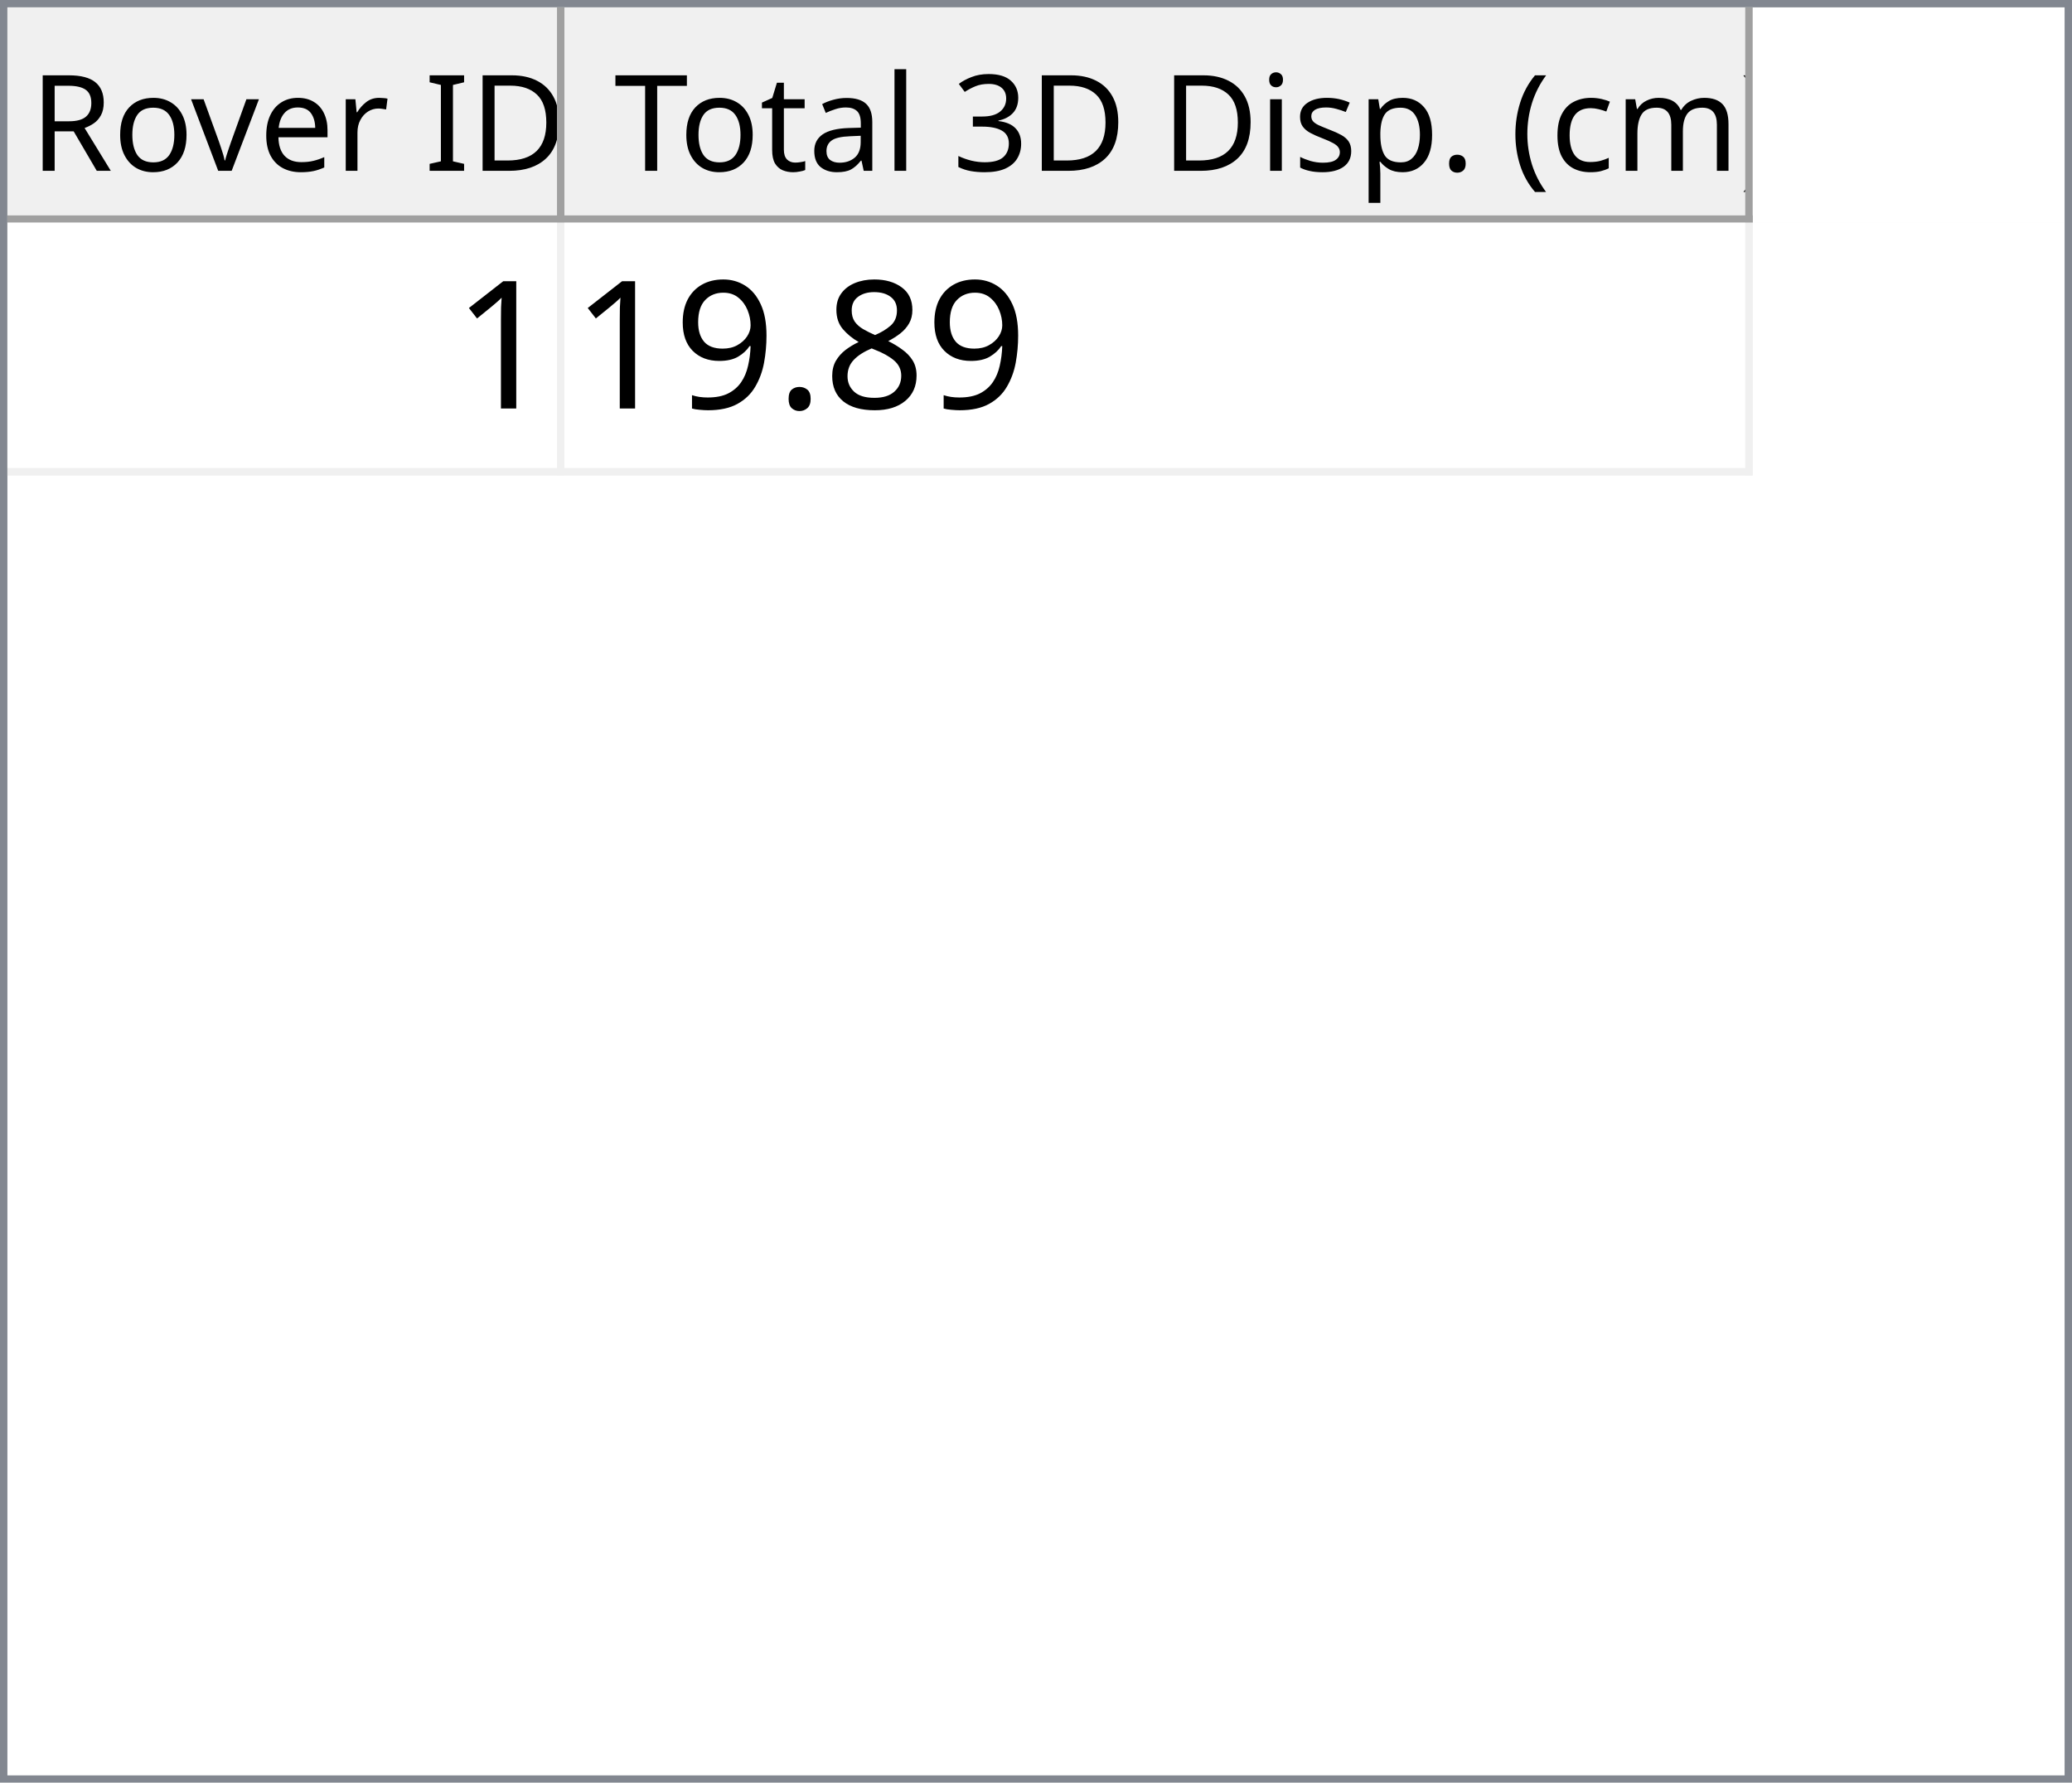
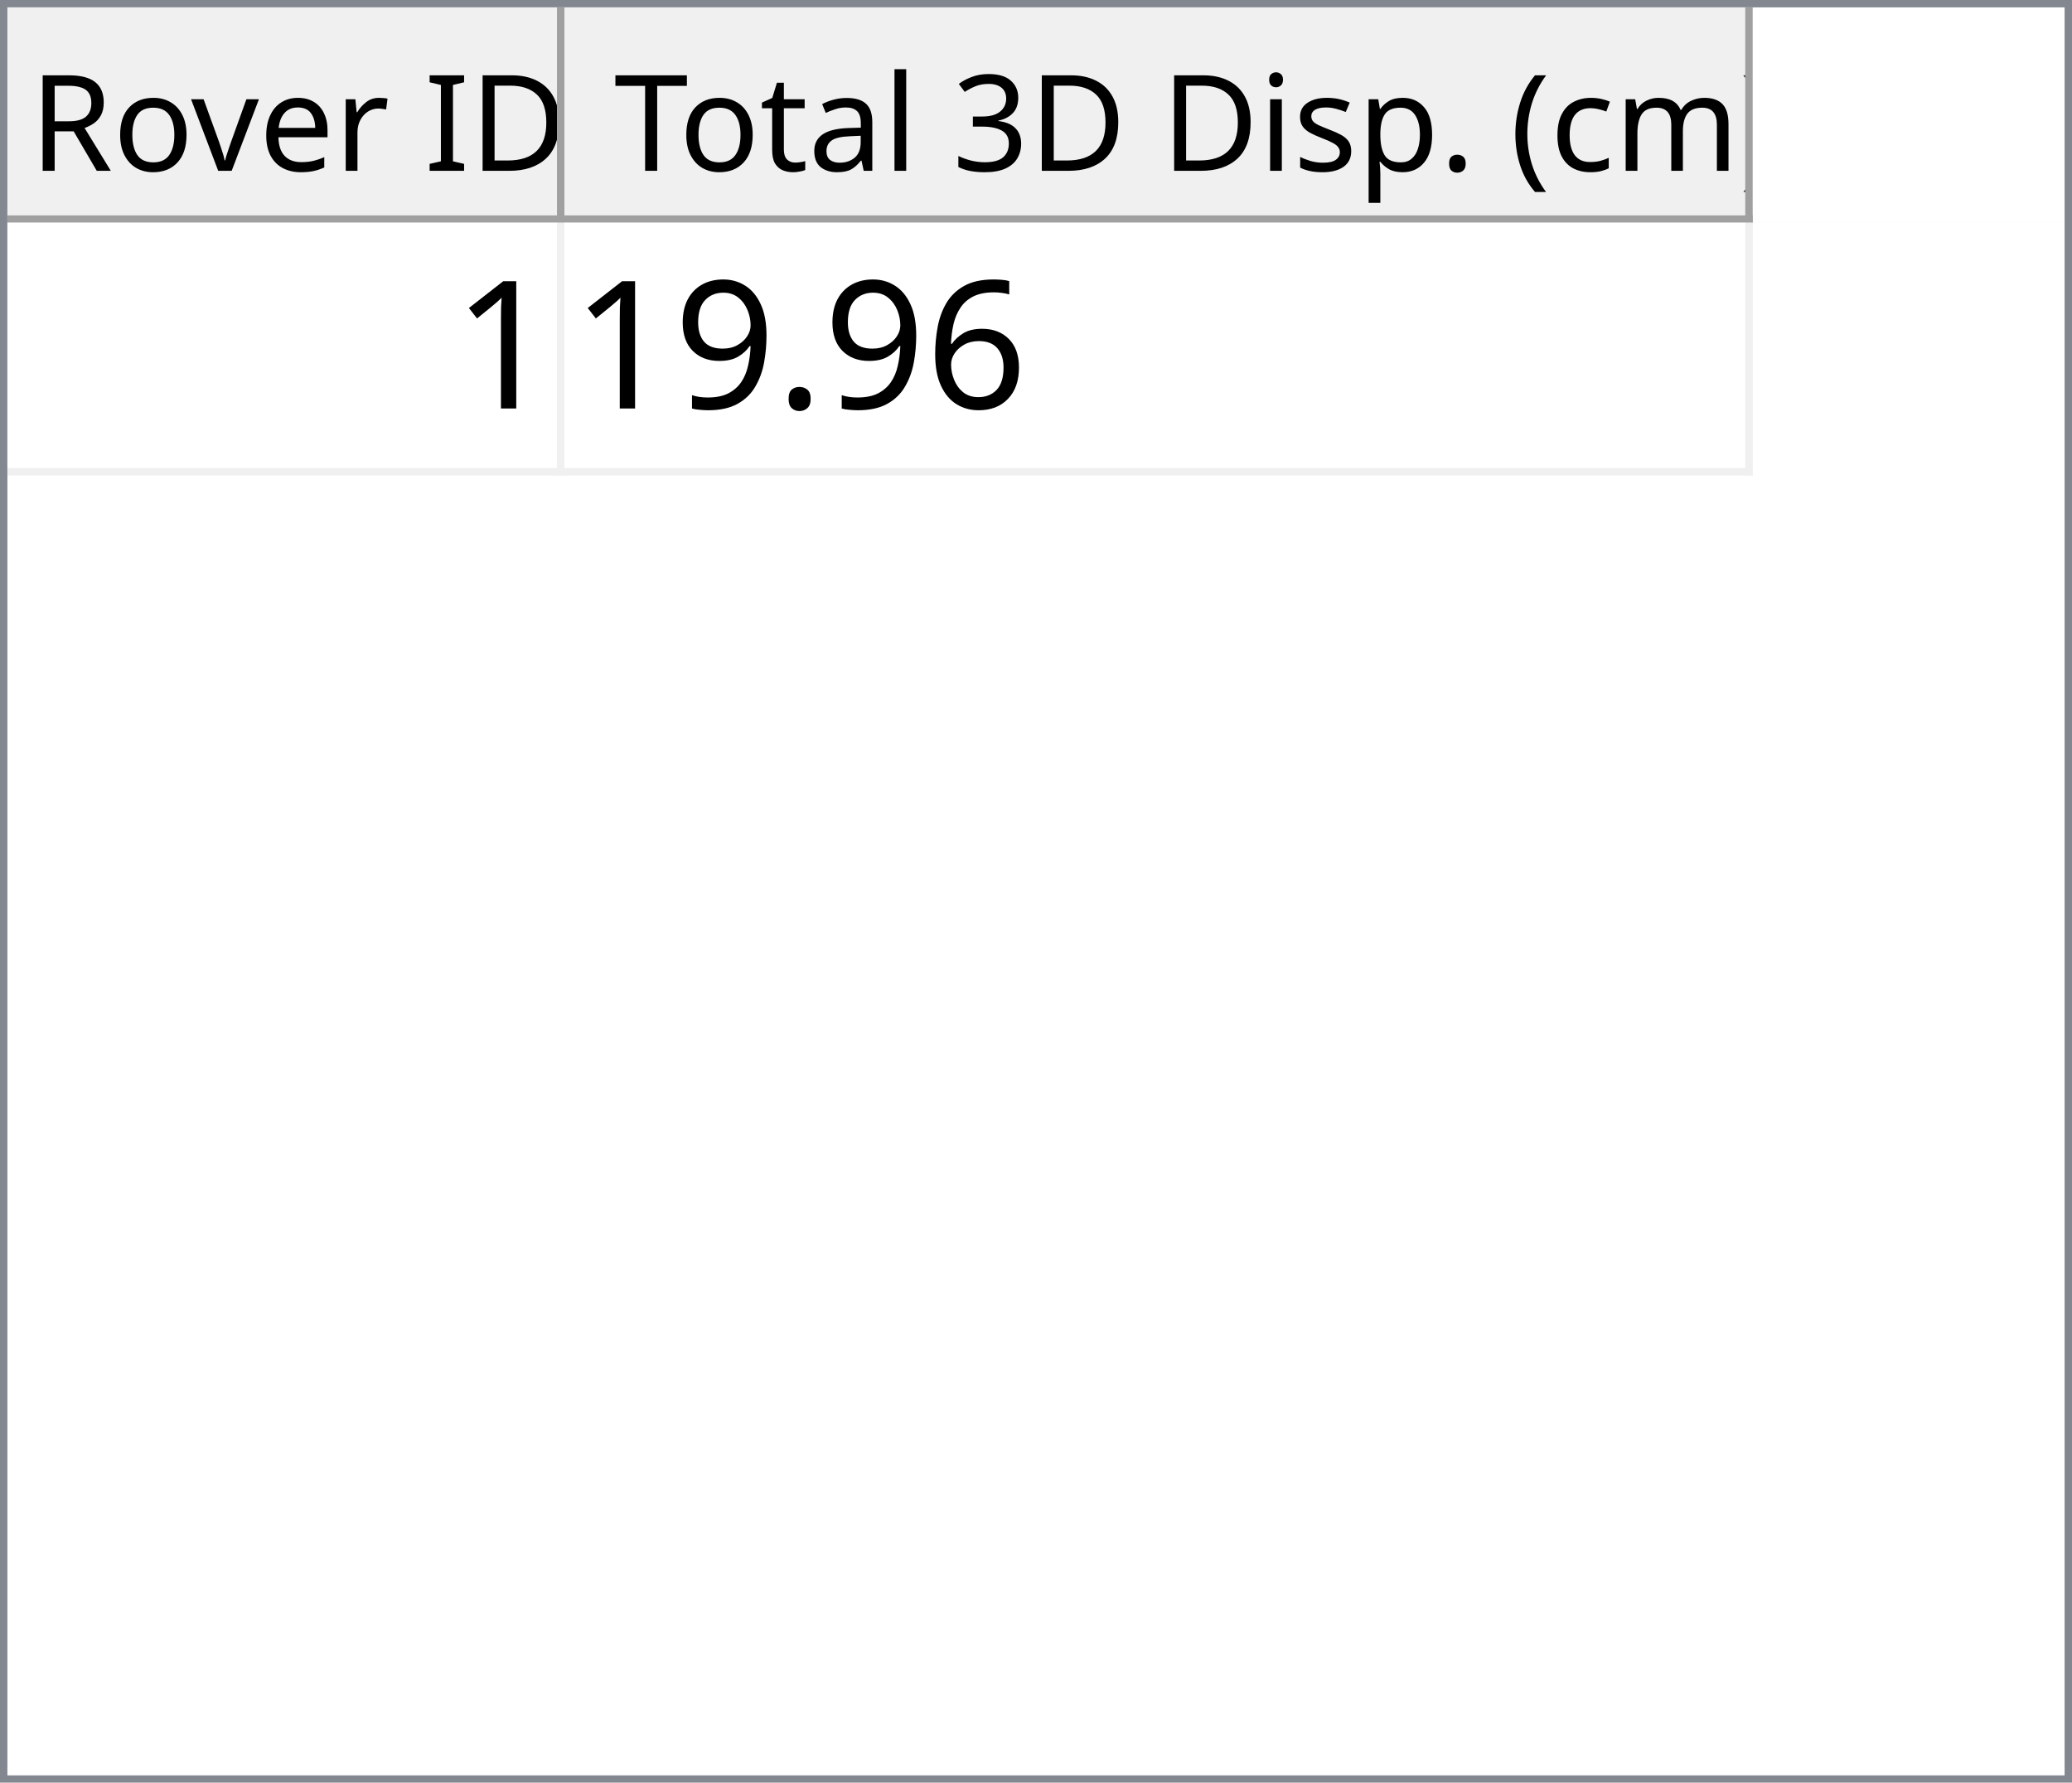
<svg xmlns="http://www.w3.org/2000/svg" style="fill-opacity:1; color-rendering:auto; color-interpolation:auto; text-rendering:auto; stroke:black; stroke-linecap:square; stroke-miterlimit:10; shape-rendering:auto; stroke-opacity:1; fill:black; stroke-dasharray:none; font-weight:normal; stroke-width:1; font-family:'Dialog'; font-style:normal; stroke-linejoin:miter; font-size:12px; stroke-dashoffset:0; image-rendering:auto;" width="279" height="240">
  <defs id="genericDefs" />
  <g>
    <defs id="defs1">
      <clipPath clipPathUnits="userSpaceOnUse" id="clipPath1">
        <path d="M0 0 L279 0 L279 240 L0 240 L0 0 Z" />
      </clipPath>
      <clipPath clipPathUnits="userSpaceOnUse" id="clipPath2">
        <path d="M0 0 L0 240 L279 240 L279 0 Z" />
      </clipPath>
      <clipPath clipPathUnits="userSpaceOnUse" id="clipPath3">
        <path d="M0 0 L0 29 L277 29 L277 0 Z" />
      </clipPath>
      <clipPath clipPathUnits="userSpaceOnUse" id="clipPath4">
        <path d="M0 0 L0 29 L75 29 L75 0 Z" />
      </clipPath>
      <clipPath clipPathUnits="userSpaceOnUse" id="clipPath5">
        <path d="M1 1 L1 28 L74 28 L74 1 Z" />
      </clipPath>
      <clipPath clipPathUnits="userSpaceOnUse" id="clipPath6">
        <path d="M0 0 L0 27 L73 27 L73 0 Z" />
      </clipPath>
      <clipPath clipPathUnits="userSpaceOnUse" id="clipPath7">
        <path d="M-0.5 -0.5 L-0.5 28.5 L74.5 28.5 L74.5 -0.5 Z" />
      </clipPath>
      <clipPath clipPathUnits="userSpaceOnUse" id="clipPath8">
        <path d="M0 0 L0 29 L160 29 L160 0 Z" />
      </clipPath>
      <clipPath clipPathUnits="userSpaceOnUse" id="clipPath9">
        <path d="M1 1 L1 28 L159 28 L159 1 Z" />
      </clipPath>
      <clipPath clipPathUnits="userSpaceOnUse" id="clipPath10">
        <path d="M0 0 L0 27 L158 27 L158 0 Z" />
      </clipPath>
      <clipPath clipPathUnits="userSpaceOnUse" id="clipPath11">
        <path d="M-0.5 -0.5 L-0.5 28.5 L159.5 28.5 L159.5 -0.5 Z" />
      </clipPath>
      <clipPath clipPathUnits="userSpaceOnUse" id="clipPath12">
        <path d="M0 0 L0 209 L277 209 L277 0 Z" />
      </clipPath>
      <clipPath clipPathUnits="userSpaceOnUse" id="clipPath13">
        <path d="M0 0 L0 34 L235 34 L235 0 Z" />
      </clipPath>
      <clipPath clipPathUnits="userSpaceOnUse" id="clipPath14">
        <path d="M-0.5 -0.5 L-0.5 33.5 L234.5 33.5 L234.5 -0.5 Z" />
      </clipPath>
      <clipPath clipPathUnits="userSpaceOnUse" id="clipPath15">
        <path d="M0 0 L0 33 L74 33 L74 0 Z" />
      </clipPath>
      <clipPath clipPathUnits="userSpaceOnUse" id="clipPath16">
        <path d="M0 0 L0 33 L159 33 L159 0 Z" />
      </clipPath>
      <font horiz-adv-x="64.551" id="font1">
        <font-face ascent="107.91" descent="25.098" units-per-em="100" style="font-style:normal; font-family:Segoe UI; font-weight:normal;" />
        <missing-glyph horiz-adv-x="64.551" d="M8.109 0 L8.109 68.266 L56.453 68.266 L56.453 0 L8.109 0 ZM15.328 7.234 L49.219 7.234 L49.219 61.031 L15.328 61.031 L15.328 7.234 Z" />
        <glyph unicode="D" horiz-adv-x="70.117" d="M9.188 0 L9.188 70.016 L28.516 70.016 Q65.531 70.016 65.531 35.891 Q65.531 19.672 55.25 9.836 Q44.969 0 27.734 0 L9.188 0 ZM17.391 62.594 L17.391 7.422 L27.828 7.422 Q41.609 7.422 49.273 14.797 Q56.938 22.172 56.938 35.688 Q56.938 62.594 28.328 62.594 L17.391 62.594 Z" />
        <glyph unicode="I" horiz-adv-x="26.611" d="M17.391 0 L9.188 0 L9.188 70.016 L17.391 70.016 L17.391 0 Z" />
        <glyph unicode=" " horiz-adv-x="27.393" d="" />
        <glyph unicode="r" horiz-adv-x="34.766" d="M34.188 41.891 Q32.078 43.5 28.125 43.5 Q23 43.5 19.555 38.672 Q16.109 33.844 16.109 25.484 L16.109 0 L8.109 0 L8.109 50 L16.109 50 L16.109 39.703 L16.312 39.703 Q18.016 44.969 21.531 47.922 Q25.047 50.875 29.391 50.875 Q32.516 50.875 34.188 50.203 L34.188 41.891 Z" />
        <glyph unicode="e" horiz-adv-x="52.295" d="M48.297 23 L12.984 23 Q13.188 14.656 17.484 10.109 Q21.781 5.562 29.297 5.562 Q37.75 5.562 44.828 11.141 L44.828 3.609 Q38.234 -1.172 27.391 -1.172 Q16.797 -1.172 10.742 5.641 Q4.688 12.453 4.688 24.812 Q4.688 36.469 11.305 43.82 Q17.922 51.172 27.734 51.172 Q37.547 51.172 42.922 44.828 Q48.297 38.484 48.297 27.203 L48.297 23 ZM40.094 29.781 Q40.047 36.719 36.75 40.578 Q33.453 44.438 27.594 44.438 Q21.922 44.438 17.969 40.383 Q14.016 36.328 13.094 29.781 L40.094 29.781 Z" />
        <glyph unicode="v" horiz-adv-x="47.9" d="M47.406 50 L27.484 0 L19.625 0 L0.688 50 L9.469 50 L22.172 13.672 Q23.578 9.672 23.922 6.688 L24.125 6.688 Q24.609 10.453 25.688 13.484 L38.969 50 L47.406 50 Z" />
        <glyph unicode="o" horiz-adv-x="58.594" d="M29 -1.172 Q17.922 -1.172 11.305 5.836 Q4.688 12.844 4.688 24.422 Q4.688 37.016 11.57 44.094 Q18.453 51.172 30.172 51.172 Q41.359 51.172 47.633 44.289 Q53.906 37.406 53.906 25.203 Q53.906 13.234 47.141 6.031 Q40.375 -1.172 29 -1.172 ZM29.594 44.438 Q21.875 44.438 17.383 39.188 Q12.891 33.938 12.891 24.703 Q12.891 15.828 17.43 10.695 Q21.969 5.562 29.594 5.562 Q37.359 5.562 41.531 10.594 Q45.703 15.625 45.703 24.906 Q45.703 34.281 41.531 39.359 Q37.359 44.438 29.594 44.438 Z" />
        <glyph unicode="R" horiz-adv-x="59.814" d="M59.375 0 L49.609 0 L37.891 19.625 Q36.281 22.359 34.766 24.289 Q33.25 26.219 31.664 27.438 Q30.078 28.656 28.25 29.219 Q26.422 29.781 24.125 29.781 L17.391 29.781 L17.391 0 L9.188 0 L9.188 70.016 L30.078 70.016 Q34.672 70.016 38.555 68.867 Q42.438 67.719 45.289 65.375 Q48.141 63.031 49.758 59.547 Q51.375 56.062 51.375 51.375 Q51.375 47.703 50.273 44.656 Q49.172 41.609 47.148 39.211 Q45.125 36.812 42.266 35.133 Q39.406 33.453 35.844 32.516 L35.844 32.328 Q37.594 31.547 38.891 30.547 Q40.188 29.547 41.359 28.18 Q42.531 26.812 43.68 25.078 Q44.828 23.344 46.234 21.047 L59.375 0 ZM17.391 62.594 L17.391 37.203 L28.516 37.203 Q31.594 37.203 34.203 38.133 Q36.812 39.062 38.719 40.797 Q40.625 42.531 41.703 45.047 Q42.781 47.562 42.781 50.688 Q42.781 56.297 39.141 59.445 Q35.5 62.594 28.609 62.594 L17.391 62.594 Z" />
        <glyph unicode=")" horiz-adv-x="30.176" d="M8.297 -15.922 L1.172 -15.922 Q16.406 2.344 16.406 26.812 Q16.406 51.469 1.078 70.016 L8.297 70.016 Q23.531 52.156 23.531 26.703 Q23.531 1.375 8.297 -15.922 Z" />
        <glyph unicode="m" horiz-adv-x="86.133" d="M79.109 0 L71.094 0 L71.094 28.719 Q71.094 37.016 68.531 40.727 Q65.969 44.438 59.906 44.438 Q54.781 44.438 51.195 39.75 Q47.609 35.062 47.609 28.516 L47.609 0 L39.594 0 L39.594 29.688 Q39.594 44.438 28.219 44.438 Q22.953 44.438 19.531 40.016 Q16.109 35.594 16.109 28.516 L16.109 0 L8.109 0 L8.109 50 L16.109 50 L16.109 42.094 L16.312 42.094 Q21.625 51.172 31.844 51.172 Q36.969 51.172 40.773 48.312 Q44.578 45.453 46 40.828 Q51.562 51.172 62.594 51.172 Q79.109 51.172 79.109 30.812 L79.109 0 Z" />
        <glyph unicode="c" horiz-adv-x="46.191" d="M42.188 2.297 Q36.422 -1.172 28.516 -1.172 Q17.828 -1.172 11.258 5.789 Q4.688 12.75 4.688 23.828 Q4.688 36.188 11.766 43.68 Q18.844 51.172 30.672 51.172 Q37.25 51.172 42.281 48.734 L42.281 40.531 Q36.719 44.438 30.375 44.438 Q22.703 44.438 17.797 38.945 Q12.891 33.453 12.891 24.516 Q12.891 15.719 17.508 10.641 Q22.125 5.562 29.891 5.562 Q36.422 5.562 42.188 9.906 L42.188 2.297 Z" />
        <glyph unicode="(" horiz-adv-x="30.176" d="M29.109 -15.922 L21.969 -15.922 Q6.844 1.375 6.844 26.703 Q6.844 52.156 21.969 70.016 L29.203 70.016 Q13.875 51.469 13.875 26.812 Q13.875 2.344 29.109 -15.922 Z" />
        <glyph unicode="." horiz-adv-x="21.68" d="M10.891 -1.078 Q8.641 -1.078 7.055 0.539 Q5.469 2.156 5.469 4.391 Q5.469 6.641 7.055 8.273 Q8.641 9.906 10.891 9.906 Q13.188 9.906 14.797 8.273 Q16.406 6.641 16.406 4.391 Q16.406 2.156 14.797 0.539 Q13.188 -1.078 10.891 -1.078 Z" />
        <glyph unicode="p" horiz-adv-x="58.789" d="M16.312 7.234 L16.109 7.234 L16.109 -23 L8.109 -23 L8.109 50 L16.109 50 L16.109 41.219 L16.312 41.219 Q22.219 51.172 33.594 51.172 Q43.266 51.172 48.688 44.461 Q54.109 37.75 54.109 26.469 Q54.109 13.922 48 6.375 Q41.891 -1.172 31.297 -1.172 Q21.578 -1.172 16.312 7.234 ZM16.109 27.391 L16.109 20.406 Q16.109 14.203 20.141 9.883 Q24.172 5.562 30.375 5.562 Q37.641 5.562 41.773 11.133 Q45.906 16.703 45.906 26.609 Q45.906 34.969 42.047 39.703 Q38.188 44.438 31.594 44.438 Q24.609 44.438 20.359 39.578 Q16.109 34.719 16.109 27.391 Z" />
        <glyph unicode="s" horiz-adv-x="42.432" d="M5.078 1.812 L5.078 10.406 Q11.625 5.562 19.484 5.562 Q30.031 5.562 30.031 12.594 Q30.031 14.594 29.125 15.992 Q28.219 17.391 26.68 18.461 Q25.141 19.531 23.07 20.383 Q21 21.234 18.609 22.172 Q15.281 23.484 12.766 24.828 Q10.25 26.172 8.57 27.859 Q6.891 29.547 6.031 31.695 Q5.172 33.844 5.172 36.719 Q5.172 40.234 6.789 42.945 Q8.406 45.656 11.086 47.484 Q13.766 49.312 17.211 50.242 Q20.656 51.172 24.312 51.172 Q30.812 51.172 35.938 48.922 L35.938 40.828 Q30.422 44.438 23.25 44.438 Q21 44.438 19.195 43.922 Q17.391 43.406 16.094 42.477 Q14.797 41.547 14.086 40.258 Q13.375 38.969 13.375 37.406 Q13.375 35.453 14.086 34.133 Q14.797 32.812 16.164 31.789 Q17.531 30.766 19.484 29.938 Q21.438 29.109 23.922 28.125 Q27.25 26.859 29.883 25.516 Q32.516 24.172 34.375 22.484 Q36.234 20.797 37.234 18.602 Q38.234 16.406 38.234 13.375 Q38.234 9.672 36.602 6.938 Q34.969 4.203 32.234 2.398 Q29.5 0.594 25.93 -0.289 Q22.359 -1.172 18.453 -1.172 Q10.75 -1.172 5.078 1.812 Z" />
        <glyph unicode="i" horiz-adv-x="24.219" d="M12.203 62.703 Q10.062 62.703 8.547 64.164 Q7.031 65.625 7.031 67.875 Q7.031 70.125 8.547 71.609 Q10.062 73.094 12.203 73.094 Q14.406 73.094 15.945 71.609 Q17.484 70.125 17.484 67.875 Q17.484 65.719 15.945 64.211 Q14.406 62.703 12.203 62.703 ZM16.109 0 L8.109 0 L8.109 50 L16.109 50 L16.109 0 Z" />
        <glyph unicode="3" horiz-adv-x="53.906" d="M46.531 19.828 Q46.531 15.094 44.75 11.211 Q42.969 7.328 39.719 4.57 Q36.469 1.812 31.93 0.297 Q27.391 -1.219 21.922 -1.219 Q11.922 -1.219 6 2.594 L6 11.188 Q13.094 5.609 22.219 5.609 Q25.875 5.609 28.828 6.539 Q31.781 7.469 33.906 9.227 Q36.031 10.984 37.18 13.477 Q38.328 15.969 38.328 19.094 Q38.328 32.812 18.797 32.812 L12.984 32.812 L12.984 39.594 L18.5 39.594 Q35.797 39.594 35.797 52.484 Q35.797 64.406 22.609 64.406 Q15.188 64.406 8.688 59.422 L8.688 67.188 Q15.375 71.188 24.609 71.188 Q29 71.188 32.57 69.969 Q36.141 68.75 38.68 66.555 Q41.219 64.359 42.609 61.281 Q44 58.203 44 54.5 Q44 40.672 30.031 36.719 L30.031 36.531 Q33.594 36.141 36.625 34.797 Q39.656 33.453 41.852 31.305 Q44.047 29.156 45.289 26.25 Q46.531 23.344 46.531 19.828 Z" />
        <glyph unicode="l" horiz-adv-x="24.219" d="M16.109 0 L8.109 0 L8.109 74.031 L16.109 74.031 L16.109 0 Z" />
        <glyph unicode="a" horiz-adv-x="50.879" d="M43.891 0 L35.891 0 L35.891 7.812 L35.688 7.812 Q30.469 -1.172 20.312 -1.172 Q12.844 -1.172 8.617 2.781 Q4.391 6.734 4.391 13.281 Q4.391 27.297 20.906 29.594 L35.891 31.688 Q35.891 44.438 25.594 44.438 Q16.547 44.438 9.281 38.281 L9.281 46.484 Q16.656 51.172 26.266 51.172 Q43.891 51.172 43.891 32.516 L43.891 0 ZM35.891 25.297 L23.828 23.641 Q18.266 22.859 15.43 20.875 Q12.594 18.891 12.594 13.875 Q12.594 10.203 15.211 7.883 Q17.828 5.562 22.172 5.562 Q28.125 5.562 32.008 9.742 Q35.891 13.922 35.891 20.312 L35.891 25.297 Z" />
        <glyph unicode="t" horiz-adv-x="33.887" d="M31.297 0.484 Q28.469 -1.078 23.828 -1.078 Q10.688 -1.078 10.688 13.578 L10.688 43.172 L2.094 43.172 L2.094 50 L10.688 50 L10.688 62.203 L18.703 64.797 L18.703 50 L31.297 50 L31.297 43.172 L18.703 43.172 L18.703 14.984 Q18.703 9.969 20.414 7.82 Q22.125 5.672 26.078 5.672 Q29.109 5.672 31.297 7.328 L31.297 0.484 Z" />
        <glyph unicode="T" horiz-adv-x="52.393" d="M50.594 62.594 L30.375 62.594 L30.375 0 L22.172 0 L22.172 62.594 L2 62.594 L2 70.016 L50.594 70.016 L50.594 62.594 Z" />
      </font>
      <font horiz-adv-x="75.0" id="font2">
        <font-face ascent="100.537" descent="21.973" units-per-em="100" style="font-style:normal; font-family:sans-serif; font-weight:normal;" />
        <missing-glyph horiz-adv-x="75.0" d="M12.5 0 L12.5 62.5 L62.5 62.5 L62.5 0 L12.5 0 ZM14.062 1.562 L60.938 1.562 L60.938 60.938 L14.062 60.938 L14.062 1.562 Z" />
        <glyph unicode="1" horiz-adv-x="55.615" d="M37.25 0 L28.469 0 L28.469 56 Q25.297 52.984 20.141 49.953 Q14.984 46.922 10.891 45.406 L10.891 53.906 Q18.266 57.375 23.781 62.305 Q29.297 67.234 31.594 71.875 L37.25 71.875 L37.25 0 Z" />
-         <glyph unicode="8" horiz-adv-x="55.615" d="M17.672 38.812 Q12.203 40.828 9.57 44.539 Q6.938 48.25 6.938 53.422 Q6.938 61.234 12.555 66.555 Q18.172 71.875 27.484 71.875 Q36.859 71.875 42.578 66.43 Q48.297 60.984 48.297 53.172 Q48.297 48.188 45.68 44.508 Q43.062 40.828 37.75 38.812 Q44.344 36.672 47.781 31.883 Q51.219 27.094 51.219 20.453 Q51.219 11.281 44.727 5.031 Q38.234 -1.219 27.641 -1.219 Q17.047 -1.219 10.547 5.055 Q4.047 11.328 4.047 20.703 Q4.047 27.688 7.594 32.398 Q11.141 37.109 17.672 38.812 ZM15.922 53.719 Q15.922 48.641 19.195 45.414 Q22.469 42.188 27.688 42.188 Q32.766 42.188 36.016 45.383 Q39.266 48.578 39.266 53.219 Q39.266 58.062 35.914 61.359 Q32.562 64.656 27.594 64.656 Q22.562 64.656 19.242 61.43 Q15.922 58.203 15.922 53.719 ZM13.094 20.656 Q13.094 16.891 14.875 13.375 Q16.656 9.859 20.172 7.93 Q23.688 6 27.734 6 Q34.031 6 38.133 10.055 Q42.234 14.109 42.234 20.359 Q42.234 26.703 38.016 30.859 Q33.797 35.016 27.438 35.016 Q21.234 35.016 17.164 30.914 Q13.094 26.812 13.094 20.656 Z" />
+         <glyph unicode="6" horiz-adv-x="55.615" d="M49.75 54.047 L41.016 53.375 Q39.844 58.547 37.703 60.891 Q34.125 64.656 28.906 64.656 Q24.703 64.656 21.531 62.312 Q17.391 59.281 14.992 53.469 Q12.594 47.656 12.5 36.922 Q15.672 41.75 20.266 44.094 Q24.859 46.438 29.891 46.438 Q38.672 46.438 44.852 39.969 Q51.031 33.5 51.031 23.25 Q51.031 16.5 48.125 10.719 Q45.219 4.938 40.141 1.859 Q35.062 -1.219 28.609 -1.219 Q17.625 -1.219 10.695 6.859 Q3.766 14.938 3.766 33.5 Q3.766 54.25 11.422 63.672 Q18.109 71.875 29.438 71.875 Q37.891 71.875 43.289 67.141 Q48.688 62.406 49.75 54.047 ZM13.875 23.188 Q13.875 18.656 15.797 14.508 Q17.719 10.359 21.188 8.18 Q24.656 6 28.469 6 Q34.031 6 38.039 10.492 Q42.047 14.984 42.047 22.703 Q42.047 30.125 38.086 34.398 Q34.125 38.672 28.125 38.672 Q22.172 38.672 18.023 34.398 Q13.875 30.125 13.875 23.188 Z" />
        <glyph unicode="." horiz-adv-x="27.783" d="M9.078 0 L9.078 10.016 L19.094 10.016 L19.094 0 L9.078 0 Z" />
        <glyph unicode="9" horiz-adv-x="55.615" d="M5.469 16.547 L13.922 17.328 Q14.984 11.375 18.016 8.688 Q21.047 6 25.781 6 Q29.828 6 32.883 7.859 Q35.938 9.719 37.891 12.82 Q39.844 15.922 41.164 21.195 Q42.484 26.469 42.484 31.938 Q42.484 32.516 42.438 33.688 Q39.797 29.5 35.234 26.883 Q30.672 24.266 25.344 24.266 Q16.453 24.266 10.305 30.711 Q4.156 37.156 4.156 47.703 Q4.156 58.594 10.578 65.234 Q17 71.875 26.656 71.875 Q33.641 71.875 39.43 68.117 Q45.219 64.359 48.219 57.398 Q51.219 50.438 51.219 37.25 Q51.219 23.531 48.242 15.406 Q45.266 7.281 39.383 3.031 Q33.5 -1.219 25.594 -1.219 Q17.188 -1.219 11.867 3.445 Q6.547 8.109 5.469 16.547 ZM41.453 48.141 Q41.453 55.719 37.43 60.156 Q33.406 64.594 27.734 64.594 Q21.875 64.594 17.531 59.812 Q13.188 55.031 13.188 47.406 Q13.188 40.578 17.312 36.305 Q21.438 32.031 27.484 32.031 Q33.594 32.031 37.523 36.305 Q41.453 40.578 41.453 48.141 Z" />
      </font>
    </defs>
    <g style="fill:white; stroke:white;">
      <rect x="0" y="0" width="279" style="clip-path:url(#clipPath1); stroke:none;" height="240" />
    </g>
    <g style="fill:white; text-rendering:optimizeSpeed; color-rendering:optimizeSpeed; image-rendering:optimizeSpeed; shape-rendering:crispEdges; stroke:white; color-interpolation:sRGB;">
      <rect x="0" width="279" height="240" y="0" style="stroke:none;" />
      <path style="stroke:none;" d="M0 240 L279 240 L279 0 L0 0 Z" />
    </g>
    <g style="fill:rgb(240,240,240); font-size:18px; font-family:'Segoe UI'; stroke:rgb(240,240,240);">
      <rect x="0" y="0" width="279" style="clip-path:url(#clipPath2); stroke:none;" height="240" />
    </g>
    <g style="fill:rgb(130,135,144); font-size:18px; font-family:'Segoe UI'; stroke:rgb(130,135,144);">
      <path d="M0 0 L279 0 L279 240 L0 240 L0 0 ZM1 1 L278 1 L278 239 L1 239 L1 1 Z" style="fill-rule:evenodd; clip-path:url(#clipPath2); stroke:none;" />
    </g>
    <g style="fill:white; font-size:18px; font-family:'Segoe UI'; stroke:white;" transform="translate(1,1)">
      <rect x="0" y="0" width="277" style="clip-path:url(#clipPath3); stroke:none;" height="29" />
    </g>
    <g style="fill:rgb(240,240,240); font-size:18px; font-family:'Segoe UI'; stroke:rgb(240,240,240);" transform="translate(1,1)">
      <rect x="0" y="0" width="75" style="clip-path:url(#clipPath4); stroke:none;" height="29" />
    </g>
    <g style="font-family:'Segoe UI'; font-size:18px;" transform="translate(2,2)">
      <text x="2" xml:space="preserve" y="21" style="clip-path:url(#clipPath6); stroke:none;">Rover ID</text>
    </g>
    <g transform="translate(1.5,1.5)" style="fill:rgb(160,160,160); font-size:18px; font-family:'Segoe UI'; stroke:rgb(160,160,160); stroke-linejoin:bevel;">
      <line x1="74" x2="74" y1="0" style="fill:none; clip-path:url(#clipPath7);" y2="28" />
    </g>
    <g transform="matrix(1,0,0,1,1,1) translate(0.5,0.5)" style="fill:rgb(160,160,160); font-size:18px; font-family:'Segoe UI'; stroke:rgb(160,160,160); stroke-linejoin:bevel;">
      <line x1="0" x2="74" y1="28" style="fill:none; clip-path:url(#clipPath7);" y2="28" />
    </g>
    <g style="fill:rgb(240,240,240); font-size:18px; font-family:'Segoe UI'; stroke:rgb(240,240,240);" transform="translate(76,1)">
      <rect x="0" y="0" width="160" style="clip-path:url(#clipPath8); stroke:none;" height="29" />
    </g>
    <g style="font-family:'Segoe UI'; font-size:18px;" transform="translate(77,2)">
      <text x="1" xml:space="preserve" y="21" style="clip-path:url(#clipPath10); stroke:none;"> Total 3D Disp. (cm)</text>
    </g>
    <g transform="translate(76.5,1.5)" style="fill:rgb(160,160,160); font-size:18px; font-family:'Segoe UI'; stroke:rgb(160,160,160); stroke-linejoin:bevel;">
      <line x1="159" x2="159" y1="0" style="fill:none; clip-path:url(#clipPath11);" y2="28" />
    </g>
    <g transform="matrix(1,0,0,1,76,1) translate(0.5,0.5)" style="fill:rgb(160,160,160); font-size:18px; font-family:'Segoe UI'; stroke:rgb(160,160,160); stroke-linejoin:bevel;">
      <line x1="0" x2="159" y1="28" style="fill:none; clip-path:url(#clipPath11);" y2="28" />
    </g>
    <g style="fill:white; font-size:18px; font-family:'Segoe UI'; stroke:white;" transform="translate(1,30)">
      <rect x="0" y="0" width="277" style="clip-path:url(#clipPath12); stroke:none;" height="209" />
    </g>
    <g style="fill:rgb(240,240,240); font-size:24px; font-family:sans-serif; stroke:rgb(240,240,240);" transform="translate(1,30)">
      <rect x="0" y="0" width="235" style="clip-path:url(#clipPath13); stroke:none;" height="34" />
      <line transform="translate(0.5,0.5)" x1="0" x2="234" y1="33" style="clip-path:url(#clipPath14); fill:none; stroke-linejoin:bevel;" y2="33" />
    </g>
    <g transform="matrix(1,0,0,1,1,30) translate(0.5,0.5)" style="fill:rgb(240,240,240); font-size:24px; font-family:sans-serif; stroke:rgb(240,240,240); stroke-linejoin:bevel;">
      <line x1="74" x2="74" y1="0" style="fill:none; clip-path:url(#clipPath14);" y2="33" />
    </g>
    <g transform="matrix(1,0,0,1,1,30) translate(0.5,0.5)" style="fill:rgb(240,240,240); font-size:24px; font-family:sans-serif; stroke:rgb(240,240,240); stroke-linejoin:bevel;">
      <line x1="234" x2="234" y1="0" style="fill:none; clip-path:url(#clipPath14);" y2="33" />
    </g>
    <g style="fill:white; font-size:24px; font-family:sans-serif; stroke:white;" transform="matrix(1,0,0,1,1,30)">
      <rect x="0" y="0" width="74" style="clip-path:url(#clipPath15); stroke:none;" height="33" />
      <text x="60" y="25" style="fill:black; clip-path:url(#clipPath15); stroke:none;" xml:space="preserve">1</text>
    </g>
    <g style="fill:white; font-size:24px; font-family:sans-serif; stroke:white;" transform="matrix(1,0,0,1,1,30) translate(75,0)">
      <rect x="0" y="0" width="159" style="clip-path:url(#clipPath16); stroke:none;" height="33" />
-       <text x="1" y="25" style="fill:black; clip-path:url(#clipPath16); stroke:none;" xml:space="preserve">19.89</text>
+       <text x="1" y="25" style="fill:black; clip-path:url(#clipPath16); stroke:none;" xml:space="preserve">19.96</text>
    </g>
  </g>
</svg>
